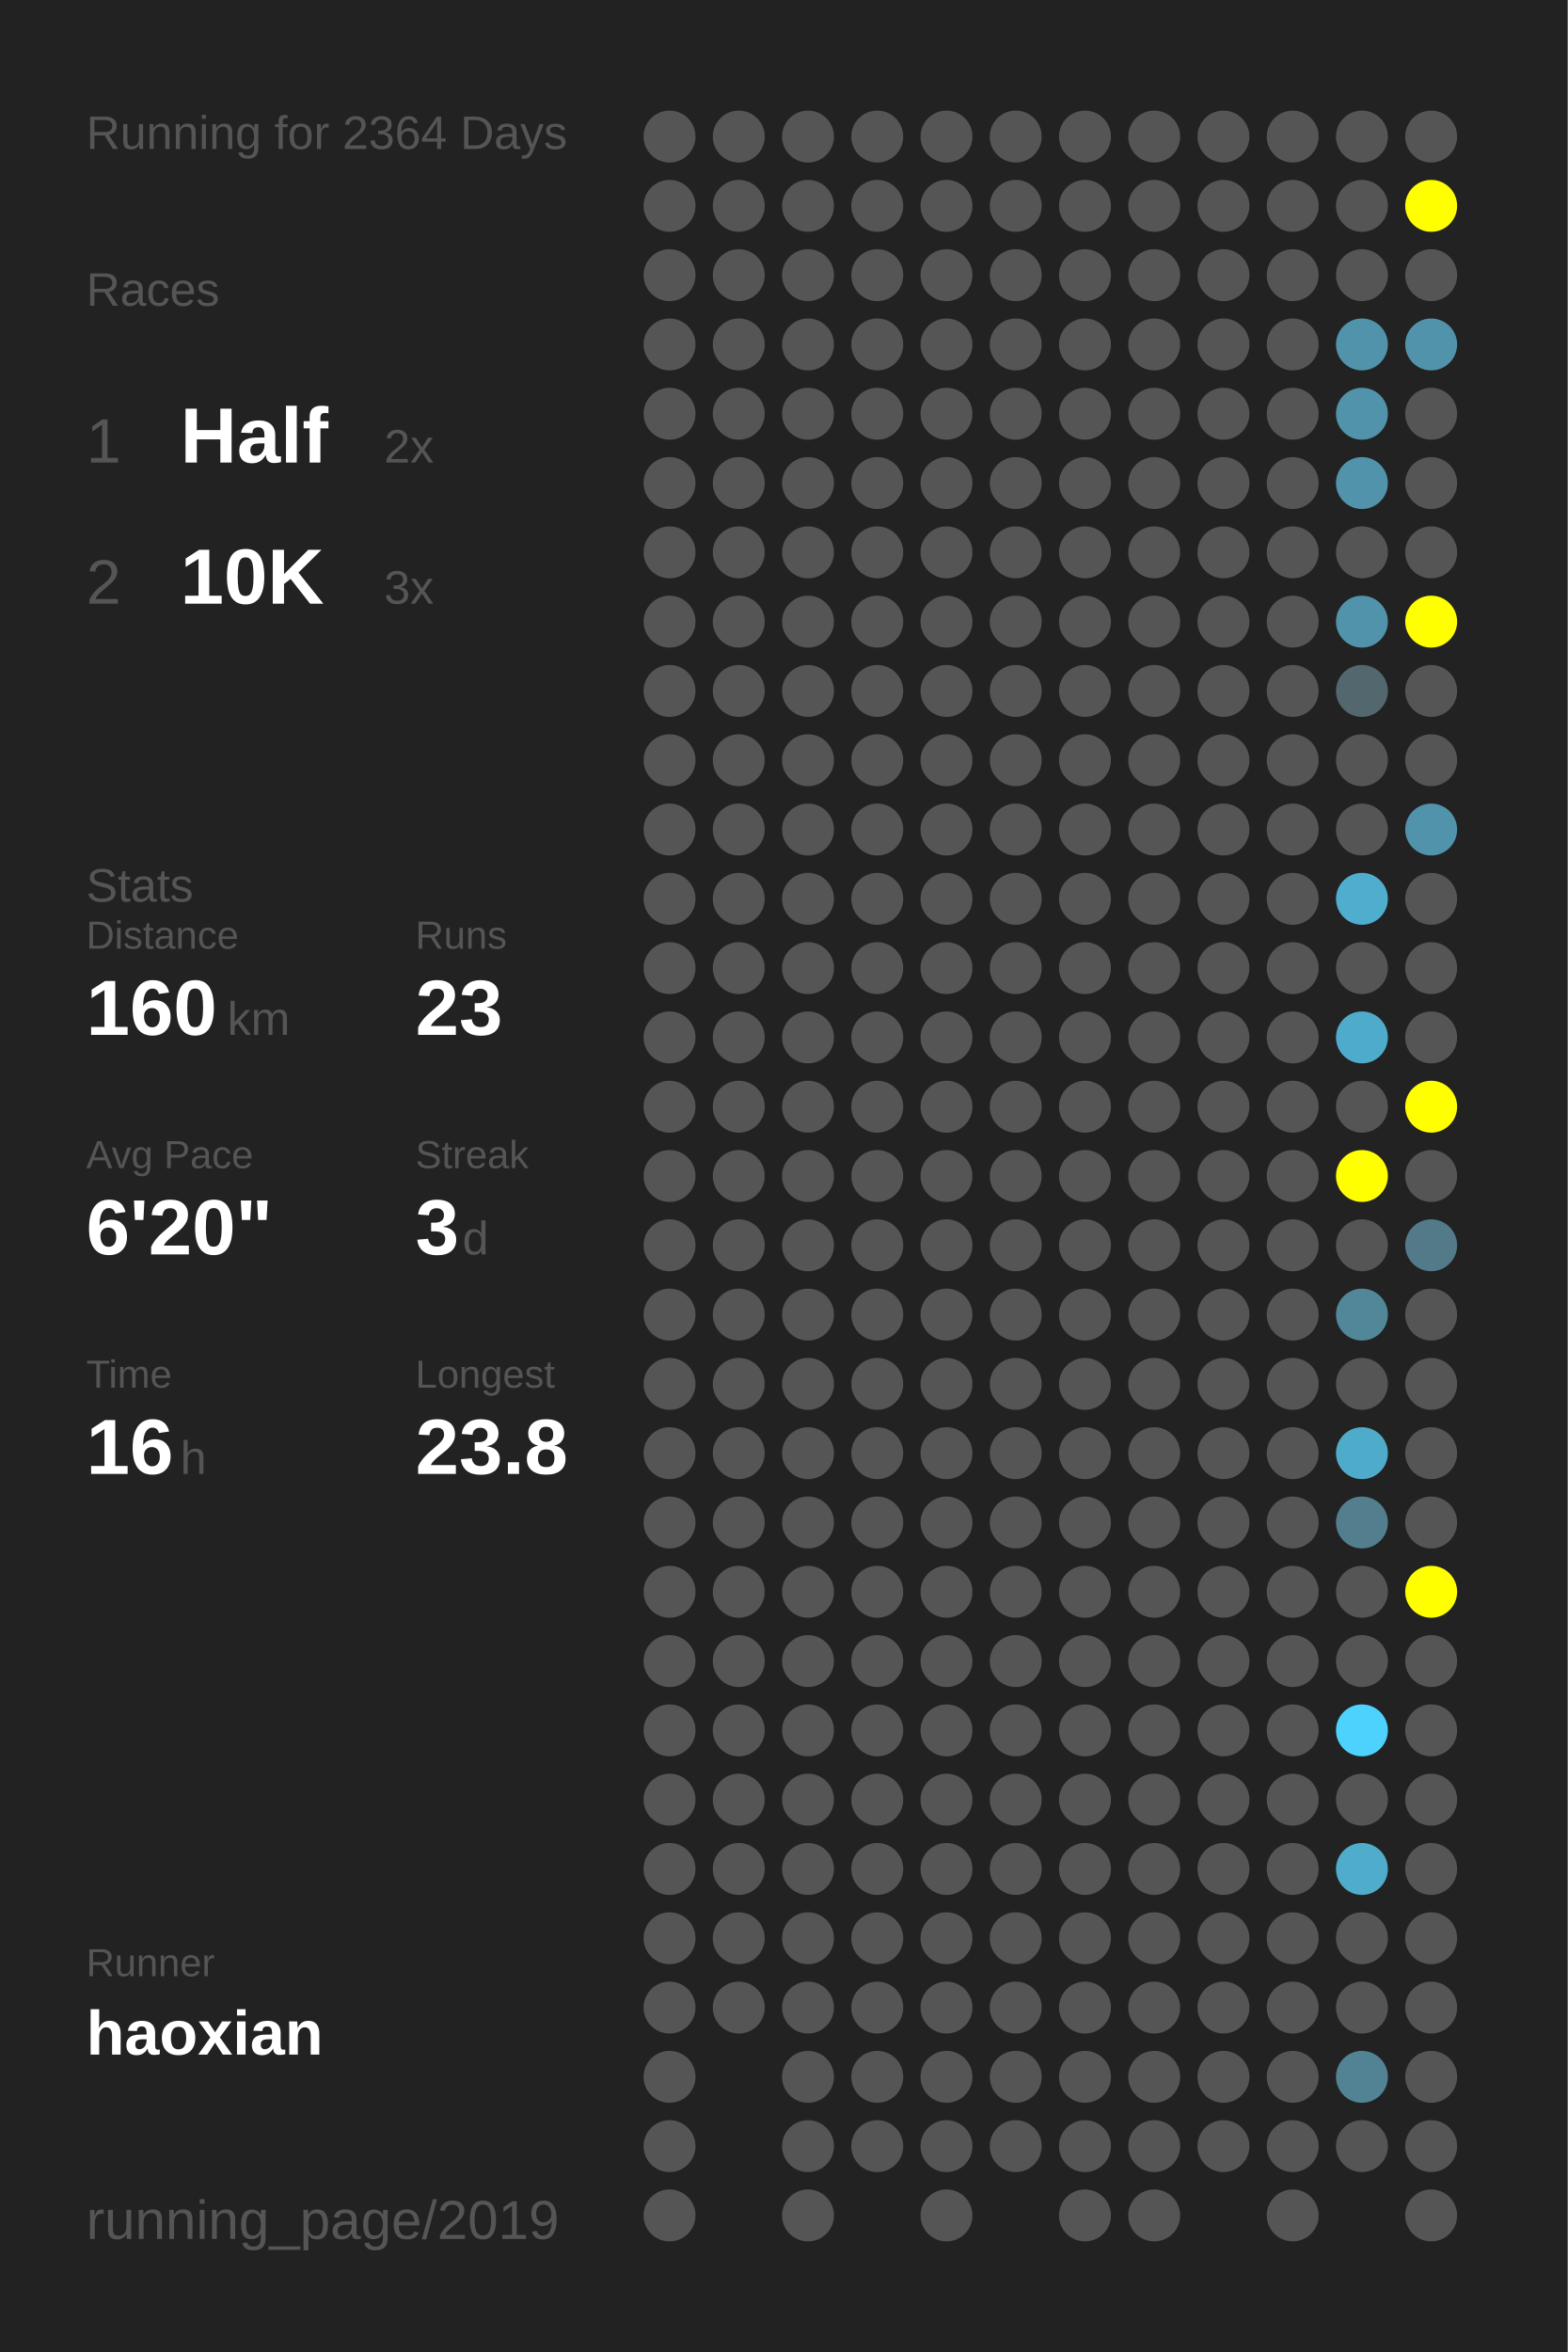
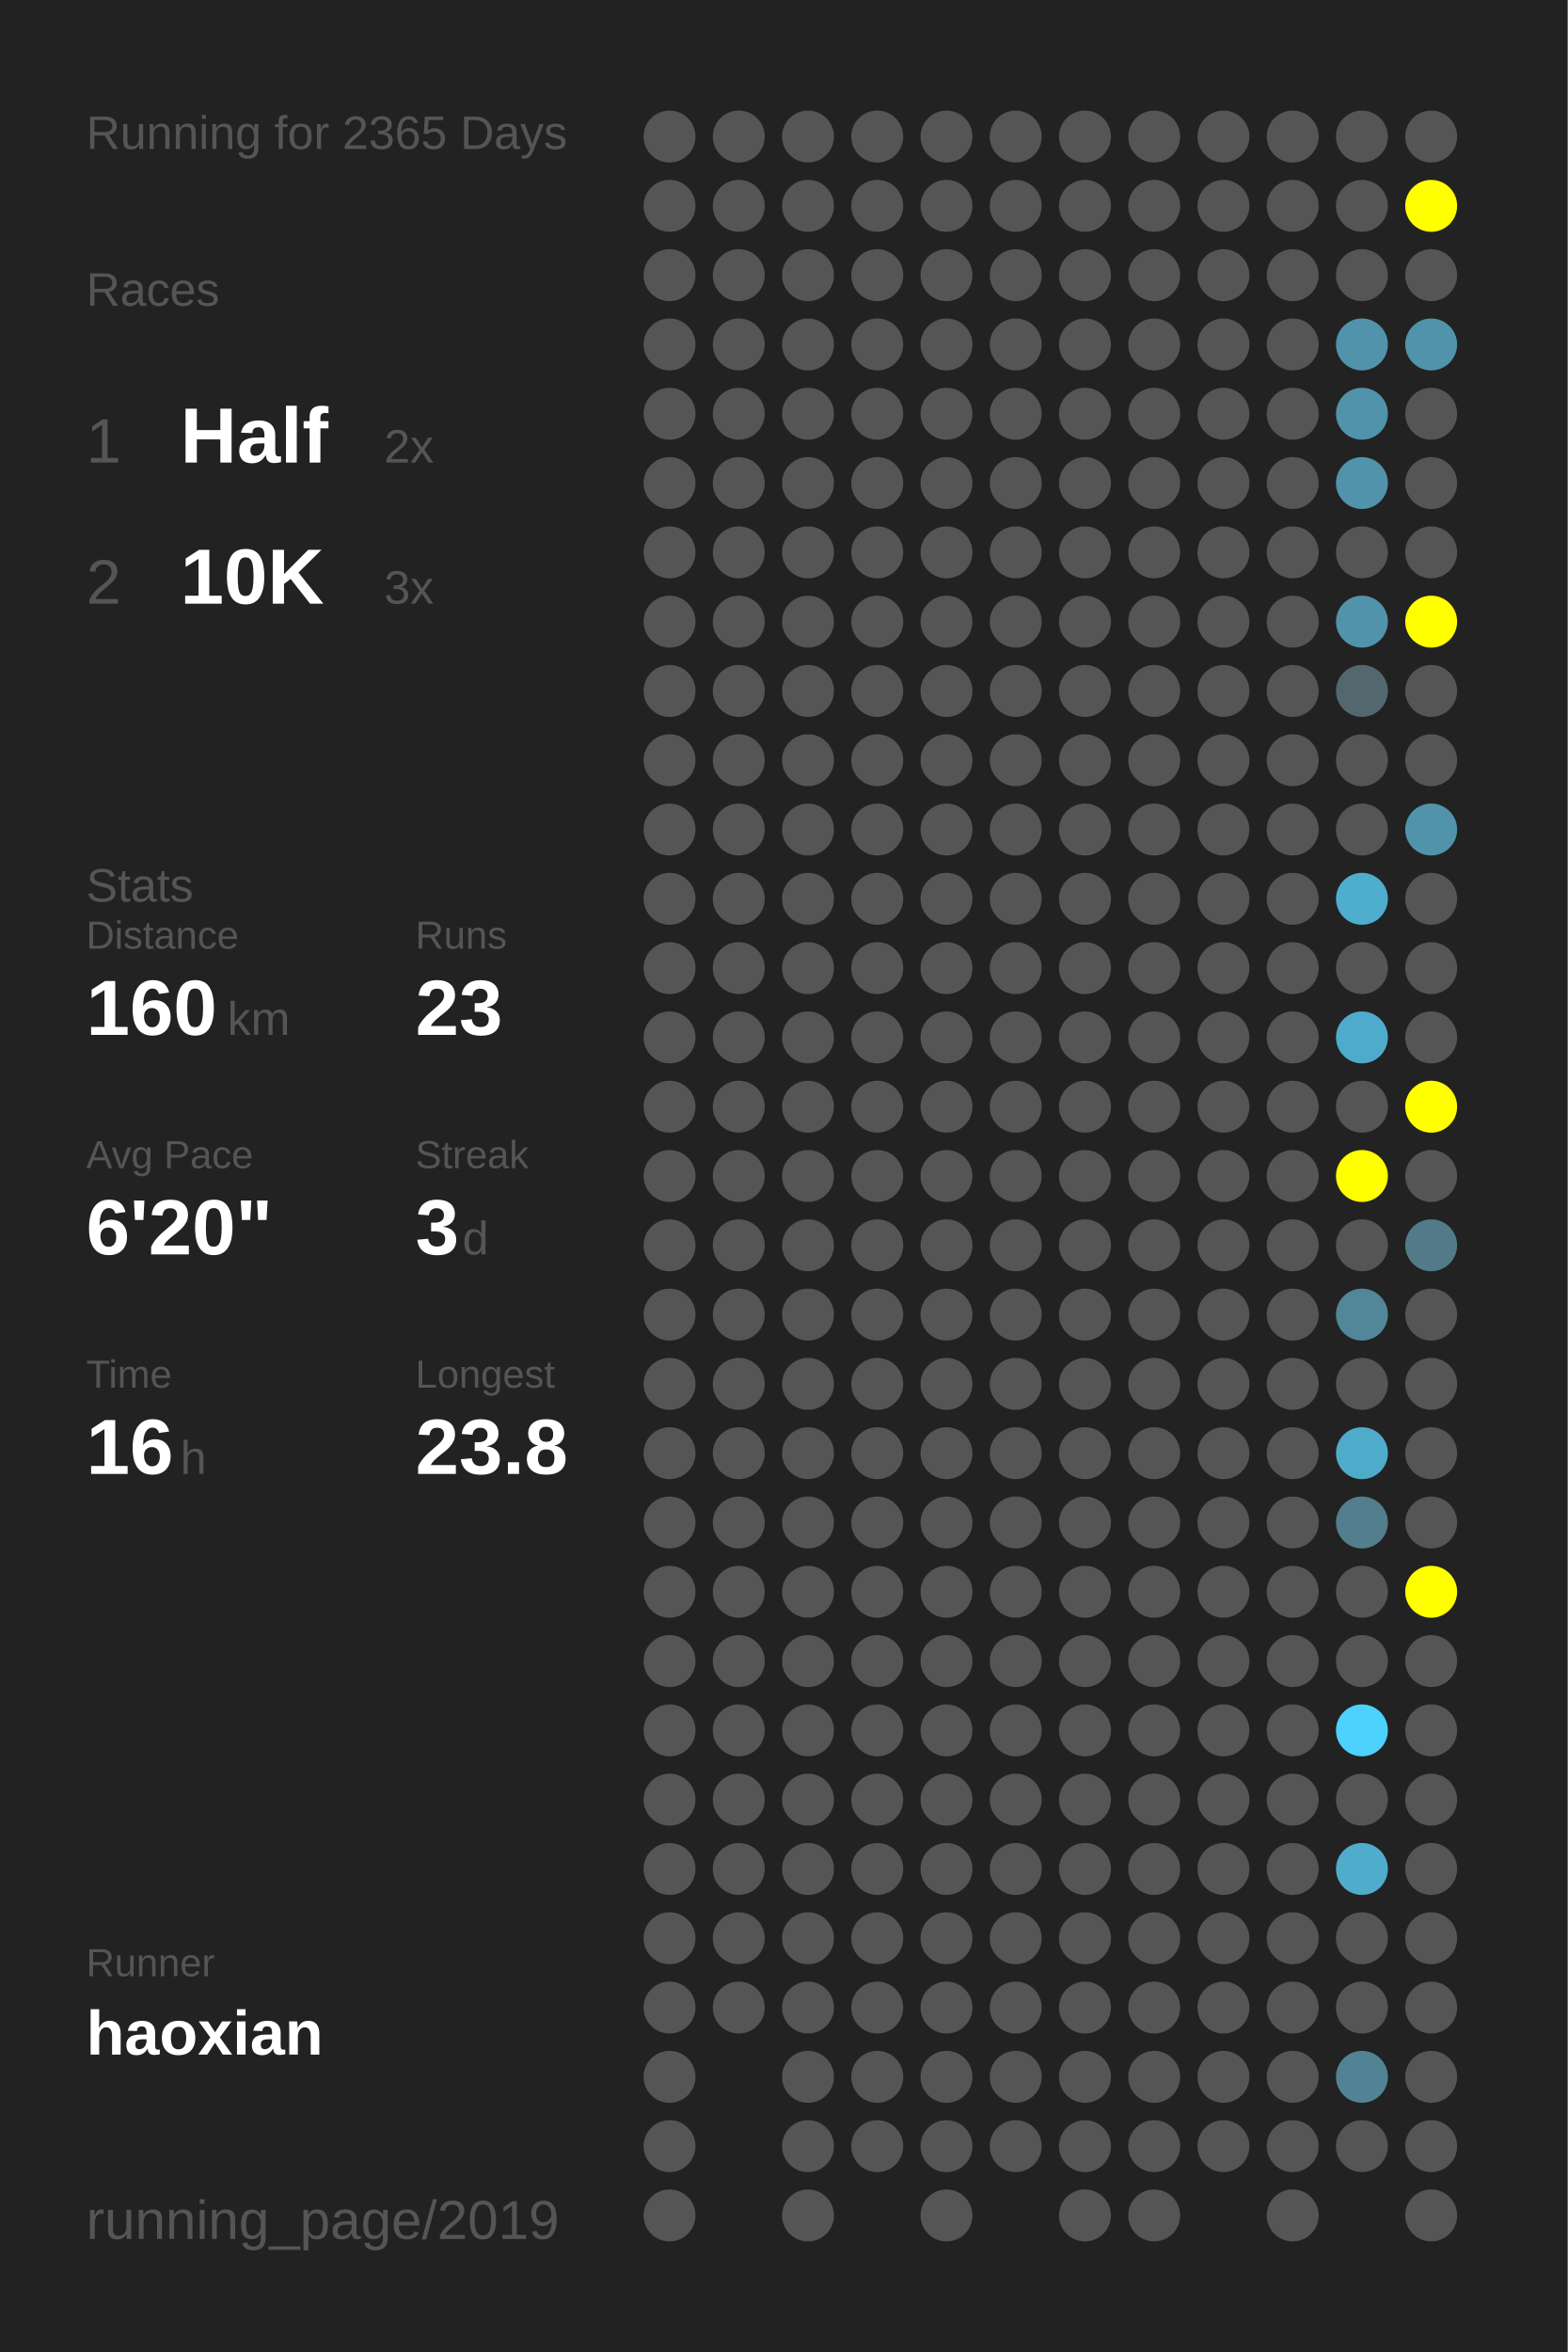
<svg xmlns="http://www.w3.org/2000/svg" baseProfile="full" height="300mm" version="1.1" viewBox="0,0,200,300" width="200mm">
  <defs />
  <rect fill="#222222" height="300" width="200" x="0" y="0" />
-   <text fill="#555555" style="font-size:6px; font-family:Arial;" x="11" y="19">Running for 2364 Days</text>
+   <text fill="#555555" style="font-size:6px; font-family:Arial;" x="11" y="19">Running for 2365 Days</text>
  <text fill="#555555" style="font-size:6px; font-family:Arial;" x="11" y="39">Races</text>
  <text fill="#555555" style="font-size:8px; font-family:Arial;" x="11" y="59">1</text>
  <text fill="#FFFFFF" style="font-size:10px; font-family:Arial; font-weight:bold;" x="23" y="59">Half</text>
  <text fill="#555555" style="font-size:6px; font-family:Arial;" x="49" y="59">2x</text>
  <text fill="#555555" style="font-size:8px; font-family:Arial;" x="11" y="77">2</text>
  <text fill="#FFFFFF" style="font-size:10px; font-family:Arial; font-weight:bold;" x="23" y="77">10K</text>
  <text fill="#555555" style="font-size:6px; font-family:Arial;" x="49" y="77">3x</text>
  <text fill="#555555" style="font-size:6px; font-family:Arial;" x="11" y="115">Stats</text>
  <text fill="#555555" style="font-size:5px; font-family:Arial;" x="11" y="121">Distance</text>
  <text fill="#FFFFFF" style="font-size:10px; font-family:Arial; font-weight:bold;" x="11" y="132">160</text>
  <text fill="#555555" style="font-size:6px; font-family:Arial;" x="29" y="132">km</text>
  <text fill="#555555" style="font-size:5px; font-family:Arial;" x="53" y="121">Runs</text>
  <text fill="#FFFFFF" style="font-size:10px; font-family:Arial; font-weight:bold;" x="53" y="132">23</text>
  <text fill="#555555" style="font-size:5px; font-family:Arial;" x="11" y="149">Avg Pace</text>
  <text fill="#FFFFFF" style="font-size:10px; font-family:Arial; font-weight:bold;" x="11" y="160">6'20"</text>
  <text fill="#555555" style="font-size:5px; font-family:Arial;" x="53" y="149">Streak</text>
  <text fill="#FFFFFF" style="font-size:10px; font-family:Arial; font-weight:bold;" x="53" y="160">3</text>
  <text fill="#555555" style="font-size:6px; font-family:Arial;" x="59" y="160">d</text>
  <text fill="#555555" style="font-size:5px; font-family:Arial;" x="11" y="177">Time</text>
  <text fill="#FFFFFF" style="font-size:10px; font-family:Arial; font-weight:bold;" x="11" y="188">16</text>
  <text fill="#555555" style="font-size:6px; font-family:Arial;" x="23" y="188">h</text>
  <text fill="#555555" style="font-size:5px; font-family:Arial;" x="53" y="177">Longest</text>
  <text fill="#FFFFFF" style="font-size:10px; font-family:Arial; font-weight:bold;" x="53" y="188">23.8</text>
  <text fill="#555555" style="font-size:5px; font-family:Arial;" x="11" y="252.065">Runner</text>
  <text fill="#FFFFFF" style="font-size:8px; font-family:Arial; font-weight:bold;" x="11" y="262.065">haoxian</text>
  <text fill="#555555" style="font-size:7px; font-family:Arial;" x="11" y="285.581">running_page/2019</text>
  <circle cx="85.417" cy="17.419" fill="#555555" r="3.312" />
  <circle cx="85.417" cy="26.258" fill="#555555" r="3.312" />
  <circle cx="85.417" cy="35.097" fill="#555555" r="3.312" />
  <circle cx="85.417" cy="43.935" fill="#555555" r="3.312" />
  <circle cx="85.417" cy="52.774" fill="#555555" r="3.312" />
  <circle cx="85.417" cy="61.613" fill="#555555" r="3.312" />
  <circle cx="85.417" cy="70.452" fill="#555555" r="3.312" />
  <circle cx="85.417" cy="79.29" fill="#555555" r="3.312" />
  <circle cx="85.417" cy="88.129" fill="#555555" r="3.312" />
  <circle cx="85.417" cy="96.968" fill="#555555" r="3.312" />
  <circle cx="85.417" cy="105.806" fill="#555555" r="3.312" />
  <circle cx="85.417" cy="114.645" fill="#555555" r="3.312" />
  <circle cx="85.417" cy="123.484" fill="#555555" r="3.312" />
  <circle cx="85.417" cy="132.323" fill="#555555" r="3.312" />
  <circle cx="85.417" cy="141.161" fill="#555555" r="3.312" />
  <circle cx="85.417" cy="150" fill="#555555" r="3.312" />
  <circle cx="85.417" cy="158.839" fill="#555555" r="3.312" />
  <circle cx="85.417" cy="167.677" fill="#555555" r="3.312" />
  <circle cx="85.417" cy="176.516" fill="#555555" r="3.312" />
  <circle cx="85.417" cy="185.355" fill="#555555" r="3.312" />
  <circle cx="85.417" cy="194.194" fill="#555555" r="3.312" />
  <circle cx="85.417" cy="203.032" fill="#555555" r="3.312" />
  <circle cx="85.417" cy="211.871" fill="#555555" r="3.312" />
  <circle cx="85.417" cy="220.71" fill="#555555" r="3.312" />
  <circle cx="85.417" cy="229.548" fill="#555555" r="3.312" />
  <circle cx="85.417" cy="238.387" fill="#555555" r="3.312" />
  <circle cx="85.417" cy="247.226" fill="#555555" r="3.312" />
  <circle cx="85.417" cy="256.065" fill="#555555" r="3.312" />
  <circle cx="85.417" cy="264.903" fill="#555555" r="3.312" />
  <circle cx="85.417" cy="273.742" fill="#555555" r="3.312" />
  <circle cx="85.417" cy="282.581" fill="#555555" r="3.312" />
  <circle cx="94.25" cy="17.419" fill="#555555" r="3.312" />
  <circle cx="94.25" cy="26.258" fill="#555555" r="3.312" />
  <circle cx="94.25" cy="35.097" fill="#555555" r="3.312" />
  <circle cx="94.25" cy="43.935" fill="#555555" r="3.312" />
  <circle cx="94.25" cy="52.774" fill="#555555" r="3.312" />
  <circle cx="94.25" cy="61.613" fill="#555555" r="3.312" />
  <circle cx="94.25" cy="70.452" fill="#555555" r="3.312" />
  <circle cx="94.25" cy="79.29" fill="#555555" r="3.312" />
  <circle cx="94.25" cy="88.129" fill="#555555" r="3.312" />
  <circle cx="94.25" cy="96.968" fill="#555555" r="3.312" />
  <circle cx="94.25" cy="105.806" fill="#555555" r="3.312" />
  <circle cx="94.25" cy="114.645" fill="#555555" r="3.312" />
  <circle cx="94.25" cy="123.484" fill="#555555" r="3.312" />
  <circle cx="94.25" cy="132.323" fill="#555555" r="3.312" />
  <circle cx="94.25" cy="141.161" fill="#555555" r="3.312" />
  <circle cx="94.25" cy="150" fill="#555555" r="3.312" />
  <circle cx="94.25" cy="158.839" fill="#555555" r="3.312" />
  <circle cx="94.25" cy="167.677" fill="#555555" r="3.312" />
  <circle cx="94.25" cy="176.516" fill="#555555" r="3.312" />
  <circle cx="94.25" cy="185.355" fill="#555555" r="3.312" />
  <circle cx="94.25" cy="194.194" fill="#555555" r="3.312" />
  <circle cx="94.25" cy="203.032" fill="#555555" r="3.312" />
  <circle cx="94.25" cy="211.871" fill="#555555" r="3.312" />
  <circle cx="94.25" cy="220.71" fill="#555555" r="3.312" />
  <circle cx="94.25" cy="229.548" fill="#555555" r="3.312" />
  <circle cx="94.25" cy="238.387" fill="#555555" r="3.312" />
  <circle cx="94.25" cy="247.226" fill="#555555" r="3.312" />
  <circle cx="94.25" cy="256.065" fill="#555555" r="3.312" />
  <circle cx="103.083" cy="17.419" fill="#555555" r="3.312" />
  <circle cx="103.083" cy="26.258" fill="#555555" r="3.312" />
  <circle cx="103.083" cy="35.097" fill="#555555" r="3.312" />
  <circle cx="103.083" cy="43.935" fill="#555555" r="3.312" />
  <circle cx="103.083" cy="52.774" fill="#555555" r="3.312" />
  <circle cx="103.083" cy="61.613" fill="#555555" r="3.312" />
  <circle cx="103.083" cy="70.452" fill="#555555" r="3.312" />
  <circle cx="103.083" cy="79.29" fill="#555555" r="3.312" />
  <circle cx="103.083" cy="88.129" fill="#555555" r="3.312" />
  <circle cx="103.083" cy="96.968" fill="#555555" r="3.312" />
  <circle cx="103.083" cy="105.806" fill="#555555" r="3.312" />
  <circle cx="103.083" cy="114.645" fill="#555555" r="3.312" />
  <circle cx="103.083" cy="123.484" fill="#555555" r="3.312" />
  <circle cx="103.083" cy="132.323" fill="#555555" r="3.312" />
  <circle cx="103.083" cy="141.161" fill="#555555" r="3.312" />
  <circle cx="103.083" cy="150" fill="#555555" r="3.312" />
  <circle cx="103.083" cy="158.839" fill="#555555" r="3.312" />
  <circle cx="103.083" cy="167.677" fill="#555555" r="3.312" />
  <circle cx="103.083" cy="176.516" fill="#555555" r="3.312" />
  <circle cx="103.083" cy="185.355" fill="#555555" r="3.312" />
  <circle cx="103.083" cy="194.194" fill="#555555" r="3.312" />
  <circle cx="103.083" cy="203.032" fill="#555555" r="3.312" />
  <circle cx="103.083" cy="211.871" fill="#555555" r="3.312" />
  <circle cx="103.083" cy="220.71" fill="#555555" r="3.312" />
  <circle cx="103.083" cy="229.548" fill="#555555" r="3.312" />
  <circle cx="103.083" cy="238.387" fill="#555555" r="3.312" />
  <circle cx="103.083" cy="247.226" fill="#555555" r="3.312" />
  <circle cx="103.083" cy="256.065" fill="#555555" r="3.312" />
  <circle cx="103.083" cy="264.903" fill="#555555" r="3.312" />
  <circle cx="103.083" cy="273.742" fill="#555555" r="3.312" />
  <circle cx="103.083" cy="282.581" fill="#555555" r="3.312" />
  <circle cx="111.917" cy="17.419" fill="#555555" r="3.312" />
  <circle cx="111.917" cy="26.258" fill="#555555" r="3.312" />
  <circle cx="111.917" cy="35.097" fill="#555555" r="3.312" />
  <circle cx="111.917" cy="43.935" fill="#555555" r="3.312" />
  <circle cx="111.917" cy="52.774" fill="#555555" r="3.312" />
  <circle cx="111.917" cy="61.613" fill="#555555" r="3.312" />
  <circle cx="111.917" cy="70.452" fill="#555555" r="3.312" />
  <circle cx="111.917" cy="79.29" fill="#555555" r="3.312" />
  <circle cx="111.917" cy="88.129" fill="#555555" r="3.312" />
  <circle cx="111.917" cy="96.968" fill="#555555" r="3.312" />
  <circle cx="111.917" cy="105.806" fill="#555555" r="3.312" />
  <circle cx="111.917" cy="114.645" fill="#555555" r="3.312" />
  <circle cx="111.917" cy="123.484" fill="#555555" r="3.312" />
  <circle cx="111.917" cy="132.323" fill="#555555" r="3.312" />
  <circle cx="111.917" cy="141.161" fill="#555555" r="3.312" />
  <circle cx="111.917" cy="150" fill="#555555" r="3.312" />
  <circle cx="111.917" cy="158.839" fill="#555555" r="3.312" />
  <circle cx="111.917" cy="167.677" fill="#555555" r="3.312" />
  <circle cx="111.917" cy="176.516" fill="#555555" r="3.312" />
  <circle cx="111.917" cy="185.355" fill="#555555" r="3.312" />
  <circle cx="111.917" cy="194.194" fill="#555555" r="3.312" />
  <circle cx="111.917" cy="203.032" fill="#555555" r="3.312" />
  <circle cx="111.917" cy="211.871" fill="#555555" r="3.312" />
  <circle cx="111.917" cy="220.71" fill="#555555" r="3.312" />
  <circle cx="111.917" cy="229.548" fill="#555555" r="3.312" />
  <circle cx="111.917" cy="238.387" fill="#555555" r="3.312" />
  <circle cx="111.917" cy="247.226" fill="#555555" r="3.312" />
  <circle cx="111.917" cy="256.065" fill="#555555" r="3.312" />
  <circle cx="111.917" cy="264.903" fill="#555555" r="3.312" />
  <circle cx="111.917" cy="273.742" fill="#555555" r="3.312" />
  <circle cx="120.75" cy="17.419" fill="#555555" r="3.312" />
  <circle cx="120.75" cy="26.258" fill="#555555" r="3.312" />
  <circle cx="120.75" cy="35.097" fill="#555555" r="3.312" />
  <circle cx="120.75" cy="43.935" fill="#555555" r="3.312" />
  <circle cx="120.75" cy="52.774" fill="#555555" r="3.312" />
  <circle cx="120.75" cy="61.613" fill="#555555" r="3.312" />
  <circle cx="120.75" cy="70.452" fill="#555555" r="3.312" />
  <circle cx="120.75" cy="79.29" fill="#555555" r="3.312" />
  <circle cx="120.75" cy="88.129" fill="#555555" r="3.312" />
  <circle cx="120.75" cy="96.968" fill="#555555" r="3.312" />
  <circle cx="120.75" cy="105.806" fill="#555555" r="3.312" />
  <circle cx="120.75" cy="114.645" fill="#555555" r="3.312" />
  <circle cx="120.75" cy="123.484" fill="#555555" r="3.312" />
  <circle cx="120.75" cy="132.323" fill="#555555" r="3.312" />
  <circle cx="120.75" cy="141.161" fill="#555555" r="3.312" />
  <circle cx="120.75" cy="150" fill="#555555" r="3.312" />
  <circle cx="120.75" cy="158.839" fill="#555555" r="3.312" />
  <circle cx="120.75" cy="167.677" fill="#555555" r="3.312" />
  <circle cx="120.75" cy="176.516" fill="#555555" r="3.312" />
  <circle cx="120.75" cy="185.355" fill="#555555" r="3.312" />
  <circle cx="120.75" cy="194.194" fill="#555555" r="3.312" />
  <circle cx="120.75" cy="203.032" fill="#555555" r="3.312" />
  <circle cx="120.75" cy="211.871" fill="#555555" r="3.312" />
  <circle cx="120.75" cy="220.71" fill="#555555" r="3.312" />
  <circle cx="120.75" cy="229.548" fill="#555555" r="3.312" />
  <circle cx="120.75" cy="238.387" fill="#555555" r="3.312" />
  <circle cx="120.75" cy="247.226" fill="#555555" r="3.312" />
  <circle cx="120.75" cy="256.065" fill="#555555" r="3.312" />
  <circle cx="120.75" cy="264.903" fill="#555555" r="3.312" />
  <circle cx="120.75" cy="273.742" fill="#555555" r="3.312" />
  <circle cx="120.75" cy="282.581" fill="#555555" r="3.312" />
  <circle cx="129.583" cy="17.419" fill="#555555" r="3.312" />
  <circle cx="129.583" cy="26.258" fill="#555555" r="3.312" />
  <circle cx="129.583" cy="35.097" fill="#555555" r="3.312" />
  <circle cx="129.583" cy="43.935" fill="#555555" r="3.312" />
  <circle cx="129.583" cy="52.774" fill="#555555" r="3.312" />
  <circle cx="129.583" cy="61.613" fill="#555555" r="3.312" />
  <circle cx="129.583" cy="70.452" fill="#555555" r="3.312" />
  <circle cx="129.583" cy="79.29" fill="#555555" r="3.312" />
  <circle cx="129.583" cy="88.129" fill="#555555" r="3.312" />
  <circle cx="129.583" cy="96.968" fill="#555555" r="3.312" />
  <circle cx="129.583" cy="105.806" fill="#555555" r="3.312" />
  <circle cx="129.583" cy="114.645" fill="#555555" r="3.312" />
  <circle cx="129.583" cy="123.484" fill="#555555" r="3.312" />
  <circle cx="129.583" cy="132.323" fill="#555555" r="3.312" />
  <circle cx="129.583" cy="141.161" fill="#555555" r="3.312" />
  <circle cx="129.583" cy="150" fill="#555555" r="3.312" />
  <circle cx="129.583" cy="158.839" fill="#555555" r="3.312" />
  <circle cx="129.583" cy="167.677" fill="#555555" r="3.312" />
  <circle cx="129.583" cy="176.516" fill="#555555" r="3.312" />
  <circle cx="129.583" cy="185.355" fill="#555555" r="3.312" />
  <circle cx="129.583" cy="194.194" fill="#555555" r="3.312" />
  <circle cx="129.583" cy="203.032" fill="#555555" r="3.312" />
  <circle cx="129.583" cy="211.871" fill="#555555" r="3.312" />
  <circle cx="129.583" cy="220.71" fill="#555555" r="3.312" />
  <circle cx="129.583" cy="229.548" fill="#555555" r="3.312" />
  <circle cx="129.583" cy="238.387" fill="#555555" r="3.312" />
  <circle cx="129.583" cy="247.226" fill="#555555" r="3.312" />
  <circle cx="129.583" cy="256.065" fill="#555555" r="3.312" />
  <circle cx="129.583" cy="264.903" fill="#555555" r="3.312" />
  <circle cx="129.583" cy="273.742" fill="#555555" r="3.312" />
  <circle cx="138.417" cy="17.419" fill="#555555" r="3.312" />
  <circle cx="138.417" cy="26.258" fill="#555555" r="3.312" />
  <circle cx="138.417" cy="35.097" fill="#555555" r="3.312" />
  <circle cx="138.417" cy="43.935" fill="#555555" r="3.312" />
  <circle cx="138.417" cy="52.774" fill="#555555" r="3.312" />
  <circle cx="138.417" cy="61.613" fill="#555555" r="3.312" />
  <circle cx="138.417" cy="70.452" fill="#555555" r="3.312" />
  <circle cx="138.417" cy="79.29" fill="#555555" r="3.312" />
  <circle cx="138.417" cy="88.129" fill="#555555" r="3.312" />
  <circle cx="138.417" cy="96.968" fill="#555555" r="3.312" />
  <circle cx="138.417" cy="105.806" fill="#555555" r="3.312" />
  <circle cx="138.417" cy="114.645" fill="#555555" r="3.312" />
  <circle cx="138.417" cy="123.484" fill="#555555" r="3.312" />
  <circle cx="138.417" cy="132.323" fill="#555555" r="3.312" />
  <circle cx="138.417" cy="141.161" fill="#555555" r="3.312" />
  <circle cx="138.417" cy="150" fill="#555555" r="3.312" />
  <circle cx="138.417" cy="158.839" fill="#555555" r="3.312" />
  <circle cx="138.417" cy="167.677" fill="#555555" r="3.312" />
  <circle cx="138.417" cy="176.516" fill="#555555" r="3.312" />
  <circle cx="138.417" cy="185.355" fill="#555555" r="3.312" />
  <circle cx="138.417" cy="194.194" fill="#555555" r="3.312" />
  <circle cx="138.417" cy="203.032" fill="#555555" r="3.312" />
  <circle cx="138.417" cy="211.871" fill="#555555" r="3.312" />
  <circle cx="138.417" cy="220.71" fill="#555555" r="3.312" />
  <circle cx="138.417" cy="229.548" fill="#555555" r="3.312" />
  <circle cx="138.417" cy="238.387" fill="#555555" r="3.312" />
  <circle cx="138.417" cy="247.226" fill="#555555" r="3.312" />
  <circle cx="138.417" cy="256.065" fill="#555555" r="3.312" />
  <circle cx="138.417" cy="264.903" fill="#555555" r="3.312" />
  <circle cx="138.417" cy="273.742" fill="#555555" r="3.312" />
  <circle cx="138.417" cy="282.581" fill="#555555" r="3.312" />
  <circle cx="147.25" cy="17.419" fill="#555555" r="3.312" />
  <circle cx="147.25" cy="26.258" fill="#555555" r="3.312" />
  <circle cx="147.25" cy="35.097" fill="#555555" r="3.312" />
  <circle cx="147.25" cy="43.935" fill="#555555" r="3.312" />
  <circle cx="147.25" cy="52.774" fill="#555555" r="3.312" />
  <circle cx="147.25" cy="61.613" fill="#555555" r="3.312" />
  <circle cx="147.25" cy="70.452" fill="#555555" r="3.312" />
  <circle cx="147.25" cy="79.29" fill="#555555" r="3.312" />
  <circle cx="147.25" cy="88.129" fill="#555555" r="3.312" />
  <circle cx="147.25" cy="96.968" fill="#555555" r="3.312" />
  <circle cx="147.25" cy="105.806" fill="#555555" r="3.312" />
  <circle cx="147.25" cy="114.645" fill="#555555" r="3.312" />
  <circle cx="147.25" cy="123.484" fill="#555555" r="3.312" />
  <circle cx="147.25" cy="132.323" fill="#555555" r="3.312" />
  <circle cx="147.25" cy="141.161" fill="#555555" r="3.312" />
  <circle cx="147.25" cy="150" fill="#555555" r="3.312" />
  <circle cx="147.25" cy="158.839" fill="#555555" r="3.312" />
  <circle cx="147.25" cy="167.677" fill="#555555" r="3.312" />
  <circle cx="147.25" cy="176.516" fill="#555555" r="3.312" />
  <circle cx="147.25" cy="185.355" fill="#555555" r="3.312" />
  <circle cx="147.25" cy="194.194" fill="#555555" r="3.312" />
  <circle cx="147.25" cy="203.032" fill="#555555" r="3.312" />
  <circle cx="147.25" cy="211.871" fill="#555555" r="3.312" />
  <circle cx="147.25" cy="220.71" fill="#555555" r="3.312" />
  <circle cx="147.25" cy="229.548" fill="#555555" r="3.312" />
  <circle cx="147.25" cy="238.387" fill="#555555" r="3.312" />
  <circle cx="147.25" cy="247.226" fill="#555555" r="3.312" />
  <circle cx="147.25" cy="256.065" fill="#555555" r="3.312" />
  <circle cx="147.25" cy="264.903" fill="#555555" r="3.312" />
  <circle cx="147.25" cy="273.742" fill="#555555" r="3.312" />
  <circle cx="147.25" cy="282.581" fill="#555555" r="3.312" />
  <circle cx="156.083" cy="17.419" fill="#555555" r="3.312" />
  <circle cx="156.083" cy="26.258" fill="#555555" r="3.312" />
  <circle cx="156.083" cy="35.097" fill="#555555" r="3.312" />
  <circle cx="156.083" cy="43.935" fill="#555555" r="3.312" />
  <circle cx="156.083" cy="52.774" fill="#555555" r="3.312" />
  <circle cx="156.083" cy="61.613" fill="#555555" r="3.312" />
  <circle cx="156.083" cy="70.452" fill="#555555" r="3.312" />
  <circle cx="156.083" cy="79.29" fill="#555555" r="3.312" />
  <circle cx="156.083" cy="88.129" fill="#555555" r="3.312" />
  <circle cx="156.083" cy="96.968" fill="#555555" r="3.312" />
  <circle cx="156.083" cy="105.806" fill="#555555" r="3.312" />
  <circle cx="156.083" cy="114.645" fill="#555555" r="3.312" />
  <circle cx="156.083" cy="123.484" fill="#555555" r="3.312" />
  <circle cx="156.083" cy="132.323" fill="#555555" r="3.312" />
  <circle cx="156.083" cy="141.161" fill="#555555" r="3.312" />
  <circle cx="156.083" cy="150" fill="#555555" r="3.312" />
  <circle cx="156.083" cy="158.839" fill="#555555" r="3.312" />
  <circle cx="156.083" cy="167.677" fill="#555555" r="3.312" />
  <circle cx="156.083" cy="176.516" fill="#555555" r="3.312" />
  <circle cx="156.083" cy="185.355" fill="#555555" r="3.312" />
  <circle cx="156.083" cy="194.194" fill="#555555" r="3.312" />
  <circle cx="156.083" cy="203.032" fill="#555555" r="3.312" />
  <circle cx="156.083" cy="211.871" fill="#555555" r="3.312" />
  <circle cx="156.083" cy="220.71" fill="#555555" r="3.312" />
  <circle cx="156.083" cy="229.548" fill="#555555" r="3.312" />
  <circle cx="156.083" cy="238.387" fill="#555555" r="3.312" />
  <circle cx="156.083" cy="247.226" fill="#555555" r="3.312" />
  <circle cx="156.083" cy="256.065" fill="#555555" r="3.312" />
  <circle cx="156.083" cy="264.903" fill="#555555" r="3.312" />
  <circle cx="156.083" cy="273.742" fill="#555555" r="3.312" />
  <circle cx="164.917" cy="17.419" fill="#555555" r="3.312" />
  <circle cx="164.917" cy="26.258" fill="#555555" r="3.312" />
  <circle cx="164.917" cy="35.097" fill="#555555" r="3.312" />
  <circle cx="164.917" cy="43.935" fill="#555555" r="3.312" />
  <circle cx="164.917" cy="52.774" fill="#555555" r="3.312" />
  <circle cx="164.917" cy="61.613" fill="#555555" r="3.312" />
  <circle cx="164.917" cy="70.452" fill="#555555" r="3.312" />
  <circle cx="164.917" cy="79.29" fill="#555555" r="3.312" />
  <circle cx="164.917" cy="88.129" fill="#555555" r="3.312" />
  <circle cx="164.917" cy="96.968" fill="#555555" r="3.312" />
  <circle cx="164.917" cy="105.806" fill="#555555" r="3.312" />
  <circle cx="164.917" cy="114.645" fill="#555555" r="3.312" />
  <circle cx="164.917" cy="123.484" fill="#555555" r="3.312" />
  <circle cx="164.917" cy="132.323" fill="#555555" r="3.312" />
  <circle cx="164.917" cy="141.161" fill="#555555" r="3.312" />
  <circle cx="164.917" cy="150" fill="#555555" r="3.312" />
  <circle cx="164.917" cy="158.839" fill="#555555" r="3.312" />
  <circle cx="164.917" cy="167.677" fill="#555555" r="3.312" />
  <circle cx="164.917" cy="176.516" fill="#555555" r="3.312" />
  <circle cx="164.917" cy="185.355" fill="#555555" r="3.312" />
  <circle cx="164.917" cy="194.194" fill="#555555" r="3.312" />
  <circle cx="164.917" cy="203.032" fill="#555555" r="3.312" />
  <circle cx="164.917" cy="211.871" fill="#555555" r="3.312" />
  <circle cx="164.917" cy="220.71" fill="#555555" r="3.312" />
  <circle cx="164.917" cy="229.548" fill="#555555" r="3.312" />
  <circle cx="164.917" cy="238.387" fill="#555555" r="3.312" />
  <circle cx="164.917" cy="247.226" fill="#555555" r="3.312" />
  <circle cx="164.917" cy="256.065" fill="#555555" r="3.312" />
  <circle cx="164.917" cy="264.903" fill="#555555" r="3.312" />
  <circle cx="164.917" cy="273.742" fill="#555555" r="3.312" />
  <circle cx="164.917" cy="282.581" fill="#555555" r="3.312" />
  <circle cx="173.75" cy="17.419" fill="#555555" r="3.312" />
  <circle cx="173.75" cy="26.258" fill="#555555" r="3.312" />
  <circle cx="173.75" cy="35.097" fill="#555555" r="3.312" />
  <circle cx="173.75" cy="43.935" fill="#5093aa" r="3.312" />
  <circle cx="173.75" cy="52.774" fill="#5093aa" r="3.312" />
  <circle cx="173.75" cy="61.613" fill="#5093aa" r="3.312" />
  <circle cx="173.75" cy="70.452" fill="#555555" r="3.312" />
  <circle cx="173.75" cy="79.29" fill="#5093aa" r="3.312" />
  <circle cx="173.75" cy="88.129" fill="#53676e" r="3.312" />
  <circle cx="173.75" cy="96.968" fill="#555555" r="3.312" />
  <circle cx="173.75" cy="105.806" fill="#555555" r="3.312" />
  <circle cx="173.75" cy="114.645" fill="#4fadcd" r="3.312" />
  <circle cx="173.75" cy="123.484" fill="#555555" r="3.312" />
  <circle cx="173.75" cy="132.323" fill="#4fabcb" r="3.312" />
  <circle cx="173.75" cy="141.161" fill="#555555" r="3.312" />
  <circle cx="173.75" cy="150" fill="#FFFF00" r="3.312" />
  <circle cx="173.75" cy="158.839" fill="#555555" r="3.312" />
  <circle cx="173.75" cy="167.677" fill="#518799" r="3.312" />
  <circle cx="173.75" cy="176.516" fill="#555555" r="3.312" />
  <circle cx="173.75" cy="185.355" fill="#4fabca" r="3.312" />
  <circle cx="173.75" cy="194.194" fill="#527e8d" r="3.312" />
  <circle cx="173.75" cy="203.032" fill="#555555" r="3.312" />
  <circle cx="173.75" cy="211.871" fill="#555555" r="3.312" />
  <circle cx="173.75" cy="220.71" fill="#4dd1fd" r="3.312" />
  <circle cx="173.75" cy="229.548" fill="#555555" r="3.312" />
  <circle cx="173.75" cy="238.387" fill="#4faccb" r="3.312" />
  <circle cx="173.75" cy="247.226" fill="#555555" r="3.312" />
  <circle cx="173.75" cy="256.065" fill="#555555" r="3.312" />
  <circle cx="173.75" cy="264.903" fill="#528394" r="3.312" />
  <circle cx="173.75" cy="273.742" fill="#555555" r="3.312" />
  <circle cx="182.583" cy="17.419" fill="#555555" r="3.312" />
  <circle cx="182.583" cy="26.258" fill="#FFFF00" r="3.312" />
  <circle cx="182.583" cy="35.097" fill="#555555" r="3.312" />
  <circle cx="182.583" cy="43.935" fill="#5093aa" r="3.312" />
  <circle cx="182.583" cy="52.774" fill="#555555" r="3.312" />
  <circle cx="182.583" cy="61.613" fill="#555555" r="3.312" />
  <circle cx="182.583" cy="70.452" fill="#555555" r="3.312" />
  <circle cx="182.583" cy="79.29" fill="#FFFF00" r="3.312" />
  <circle cx="182.583" cy="88.129" fill="#555555" r="3.312" />
  <circle cx="182.583" cy="96.968" fill="#555555" r="3.312" />
  <circle cx="182.583" cy="105.806" fill="#5093aa" r="3.312" />
  <circle cx="182.583" cy="114.645" fill="#555555" r="3.312" />
  <circle cx="182.583" cy="123.484" fill="#555555" r="3.312" />
  <circle cx="182.583" cy="132.323" fill="#555555" r="3.312" />
  <circle cx="182.583" cy="141.161" fill="#FFFF00" r="3.312" />
  <circle cx="182.583" cy="150" fill="#555555" r="3.312" />
  <circle cx="182.583" cy="158.839" fill="#527a88" r="3.312" />
  <circle cx="182.583" cy="167.677" fill="#555555" r="3.312" />
  <circle cx="182.583" cy="176.516" fill="#555555" r="3.312" />
  <circle cx="182.583" cy="185.355" fill="#555555" r="3.312" />
  <circle cx="182.583" cy="194.194" fill="#555555" r="3.312" />
  <circle cx="182.583" cy="203.032" fill="#FFFF00" r="3.312" />
  <circle cx="182.583" cy="211.871" fill="#555555" r="3.312" />
  <circle cx="182.583" cy="220.71" fill="#555555" r="3.312" />
  <circle cx="182.583" cy="229.548" fill="#555555" r="3.312" />
  <circle cx="182.583" cy="238.387" fill="#555555" r="3.312" />
  <circle cx="182.583" cy="247.226" fill="#555555" r="3.312" />
  <circle cx="182.583" cy="256.065" fill="#555555" r="3.312" />
  <circle cx="182.583" cy="264.903" fill="#555555" r="3.312" />
  <circle cx="182.583" cy="273.742" fill="#555555" r="3.312" />
  <circle cx="182.583" cy="282.581" fill="#555555" r="3.312" />
</svg>
